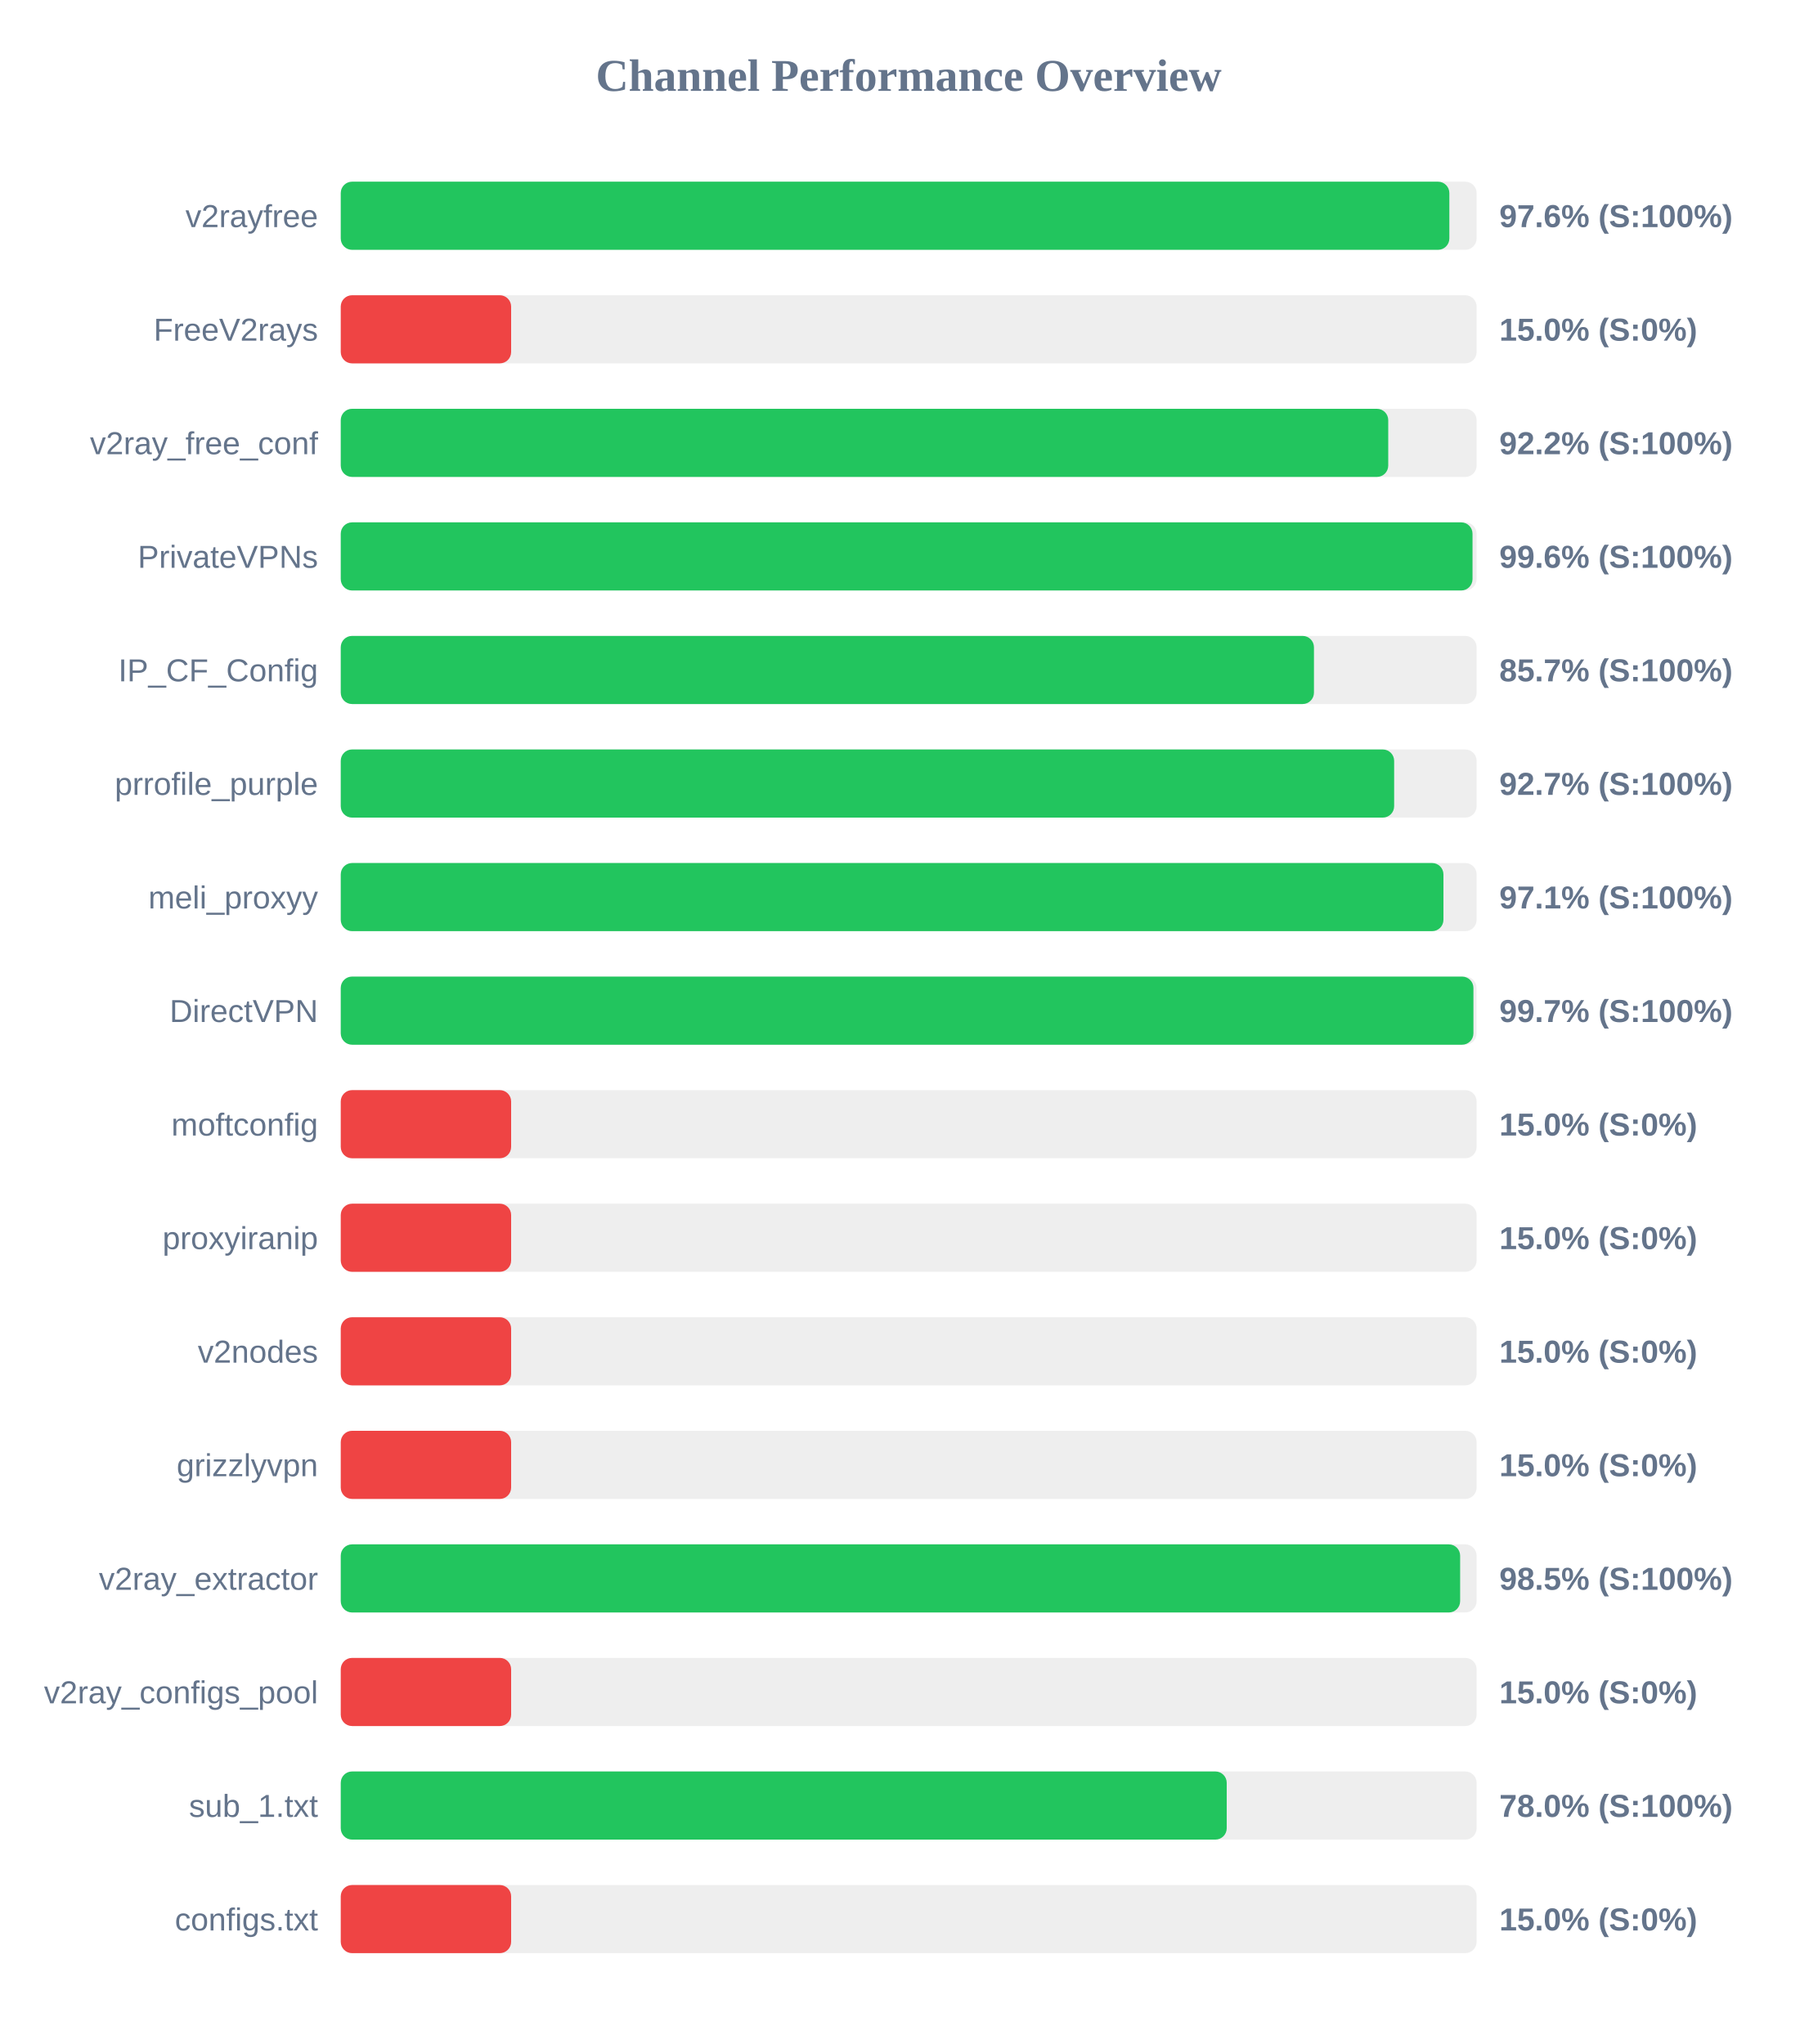
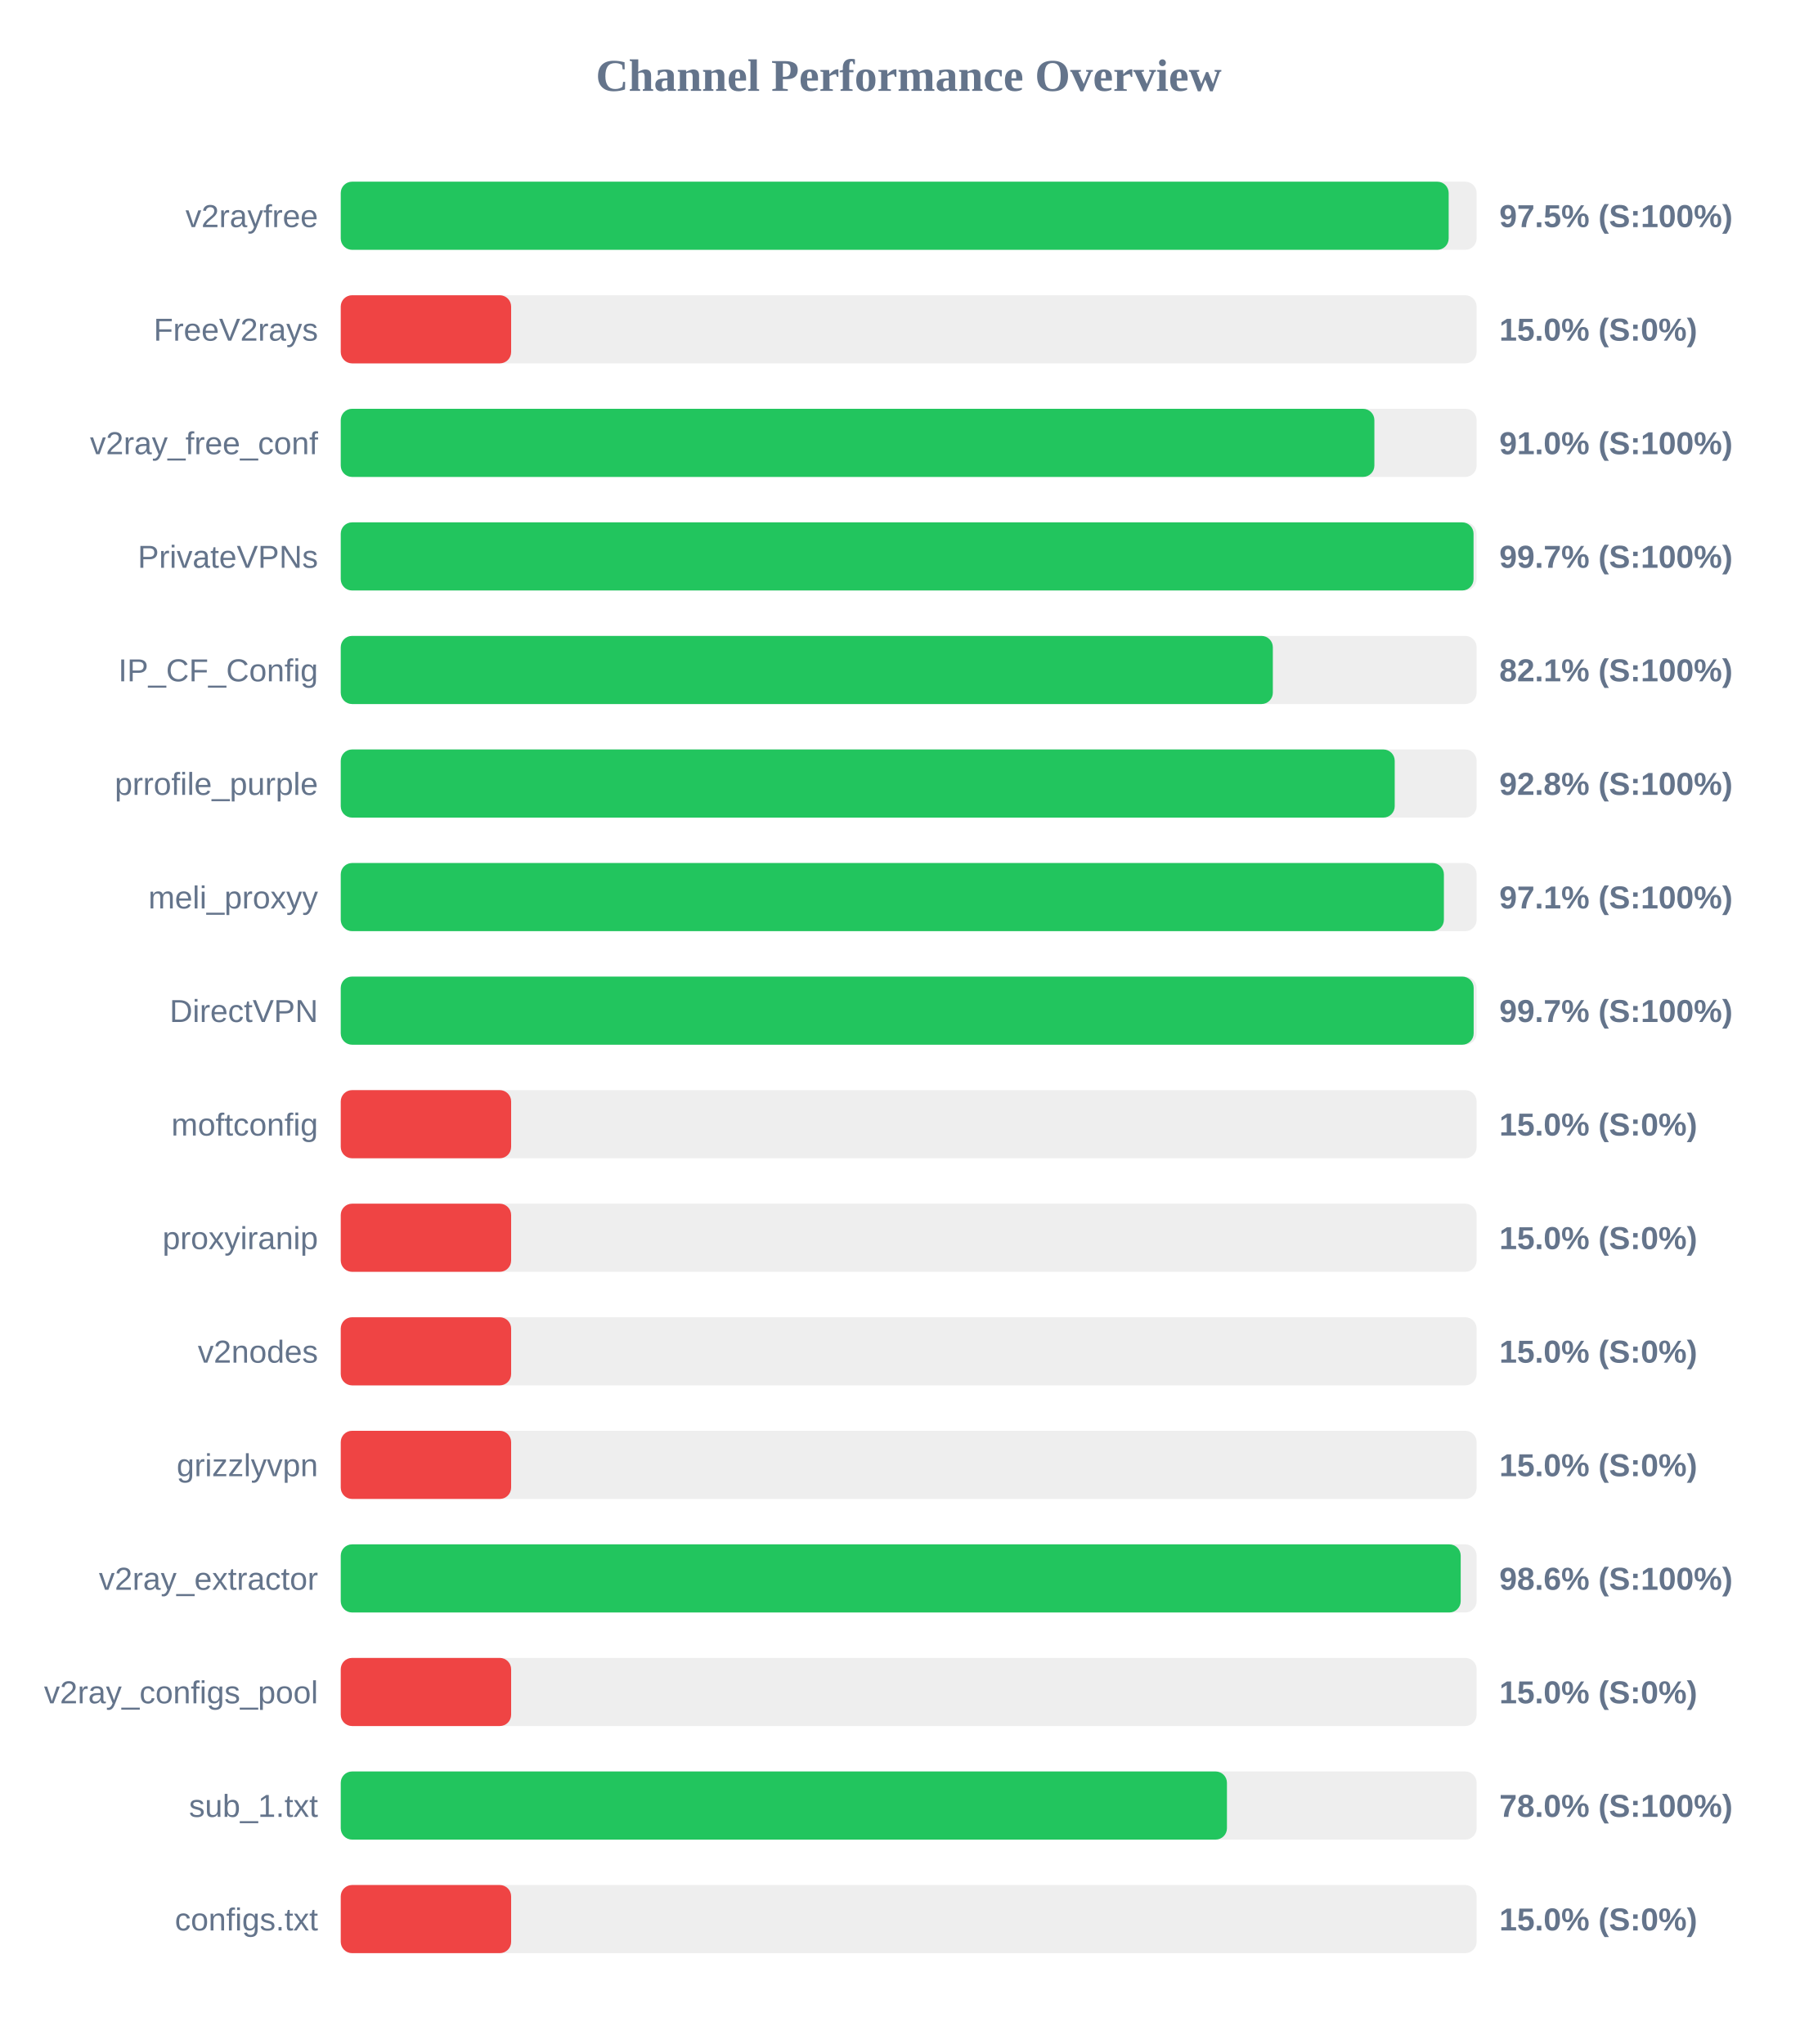
<svg xmlns="http://www.w3.org/2000/svg" width="800" height="900" version="1.1">
  <style>
        .row { font: 14px Arial; fill: #64748b; }
        .score { font: bold 14px Arial; fill: #64748b; }
    </style>
  <text x="400" y="40" text-anchor="middle" font-size="20px" font-weight="bold" fill="#64748b">Channel Performance Overview</text>
  <rect x="150" y="80" width="500" height="30" fill="#eee" rx="5" />
-   <rect x="150" y="80" width="488.0" height="30" fill="#22c55e" rx="5" />
+   <rect x="150" y="80" width="487.7" height="30" fill="#22c55e" rx="5" />
  <text x="140" y="100" text-anchor="end" class="row">v2rayfree</text>
-   <text x="660" y="100" text-anchor="start" class="score">97.6% (S:100%)</text>
+   <text x="660" y="100" text-anchor="start" class="score">97.5% (S:100%)</text>
  <rect x="150" y="130" width="500" height="30" fill="#eee" rx="5" />
  <rect x="150" y="130" width="75.0" height="30" fill="#ef4444" rx="5" />
  <text x="140" y="150" text-anchor="end" class="row">FreeV2rays</text>
  <text x="660" y="150" text-anchor="start" class="score">15.0% (S:0%)</text>
  <rect x="150" y="180" width="500" height="30" fill="#eee" rx="5" />
-   <rect x="150" y="180" width="461.1" height="30" fill="#22c55e" rx="5" />
+   <rect x="150" y="180" width="455.0" height="30" fill="#22c55e" rx="5" />
  <text x="140" y="200" text-anchor="end" class="row">v2ray_free_conf</text>
-   <text x="660" y="200" text-anchor="start" class="score">92.2% (S:100%)</text>
+   <text x="660" y="200" text-anchor="start" class="score">91.0% (S:100%)</text>
  <rect x="150" y="230" width="500" height="30" fill="#eee" rx="5" />
-   <rect x="150" y="230" width="498.2" height="30" fill="#22c55e" rx="5" />
+   <rect x="150" y="230" width="498.65" height="30" fill="#22c55e" rx="5" />
  <text x="140" y="250" text-anchor="end" class="row">PrivateVPNs</text>
-   <text x="660" y="250" text-anchor="start" class="score">99.6% (S:100%)</text>
+   <text x="660" y="250" text-anchor="start" class="score">99.7% (S:100%)</text>
  <rect x="150" y="280" width="500" height="30" fill="#eee" rx="5" />
-   <rect x="150" y="280" width="428.4" height="30" fill="#22c55e" rx="5" />
+   <rect x="150" y="280" width="410.3" height="30" fill="#22c55e" rx="5" />
  <text x="140" y="300" text-anchor="end" class="row">IP_CF_Config</text>
-   <text x="660" y="300" text-anchor="start" class="score">85.7% (S:100%)</text>
+   <text x="660" y="300" text-anchor="start" class="score">82.1% (S:100%)</text>
  <rect x="150" y="330" width="500" height="30" fill="#eee" rx="5" />
-   <rect x="150" y="330" width="463.7" height="30" fill="#22c55e" rx="5" />
+   <rect x="150" y="330" width="463.95" height="30" fill="#22c55e" rx="5" />
  <text x="140" y="350" text-anchor="end" class="row">prrofile_purple</text>
-   <text x="660" y="350" text-anchor="start" class="score">92.7% (S:100%)</text>
+   <text x="660" y="350" text-anchor="start" class="score">92.8% (S:100%)</text>
  <rect x="150" y="380" width="500" height="30" fill="#eee" rx="5" />
-   <rect x="150" y="380" width="485.4" height="30" fill="#22c55e" rx="5" />
+   <rect x="150" y="380" width="485.6" height="30" fill="#22c55e" rx="5" />
  <text x="140" y="400" text-anchor="end" class="row">meli_proxyy</text>
  <text x="660" y="400" text-anchor="start" class="score">97.1% (S:100%)</text>
  <rect x="150" y="430" width="500" height="30" fill="#eee" rx="5" />
-   <rect x="150" y="430" width="498.6" height="30" fill="#22c55e" rx="5" />
+   <rect x="150" y="430" width="498.7" height="30" fill="#22c55e" rx="5" />
  <text x="140" y="450" text-anchor="end" class="row">DirectVPN</text>
  <text x="660" y="450" text-anchor="start" class="score">99.7% (S:100%)</text>
  <rect x="150" y="480" width="500" height="30" fill="#eee" rx="5" />
  <rect x="150" y="480" width="75.0" height="30" fill="#ef4444" rx="5" />
  <text x="140" y="500" text-anchor="end" class="row">moftconfig</text>
  <text x="660" y="500" text-anchor="start" class="score">15.0% (S:0%)</text>
  <rect x="150" y="530" width="500" height="30" fill="#eee" rx="5" />
  <rect x="150" y="530" width="75.0" height="30" fill="#ef4444" rx="5" />
  <text x="140" y="550" text-anchor="end" class="row">proxyiranip</text>
  <text x="660" y="550" text-anchor="start" class="score">15.0% (S:0%)</text>
  <rect x="150" y="580" width="500" height="30" fill="#eee" rx="5" />
  <rect x="150" y="580" width="75.0" height="30" fill="#ef4444" rx="5" />
  <text x="140" y="600" text-anchor="end" class="row">v2nodes</text>
  <text x="660" y="600" text-anchor="start" class="score">15.0% (S:0%)</text>
  <rect x="150" y="630" width="500" height="30" fill="#eee" rx="5" />
  <rect x="150" y="630" width="75.0" height="30" fill="#ef4444" rx="5" />
  <text x="140" y="650" text-anchor="end" class="row">grizzlyvpn</text>
  <text x="660" y="650" text-anchor="start" class="score">15.0% (S:0%)</text>
  <rect x="150" y="680" width="500" height="30" fill="#eee" rx="5" />
-   <rect x="150" y="680" width="492.75" height="30" fill="#22c55e" rx="5" />
+   <rect x="150" y="680" width="493.0" height="30" fill="#22c55e" rx="5" />
  <text x="140" y="700" text-anchor="end" class="row">v2ray_extractor</text>
-   <text x="660" y="700" text-anchor="start" class="score">98.5% (S:100%)</text>
+   <text x="660" y="700" text-anchor="start" class="score">98.6% (S:100%)</text>
  <rect x="150" y="730" width="500" height="30" fill="#eee" rx="5" />
  <rect x="150" y="730" width="75.0" height="30" fill="#ef4444" rx="5" />
  <text x="140" y="750" text-anchor="end" class="row">v2ray_configs_pool</text>
  <text x="660" y="750" text-anchor="start" class="score">15.0% (S:0%)</text>
  <rect x="150" y="780" width="500" height="30" fill="#eee" rx="5" />
-   <rect x="150" y="780" width="390.0" height="30" fill="#22c55e" rx="5" />
+   <rect x="150" y="780" width="390.1" height="30" fill="#22c55e" rx="5" />
  <text x="140" y="800" text-anchor="end" class="row">sub_1.txt</text>
  <text x="660" y="800" text-anchor="start" class="score">78.0% (S:100%)</text>
  <rect x="150" y="830" width="500" height="30" fill="#eee" rx="5" />
  <rect x="150" y="830" width="75.0" height="30" fill="#ef4444" rx="5" />
  <text x="140" y="850" text-anchor="end" class="row">configs.txt</text>
  <text x="660" y="850" text-anchor="start" class="score">15.0% (S:0%)</text>
</svg>
